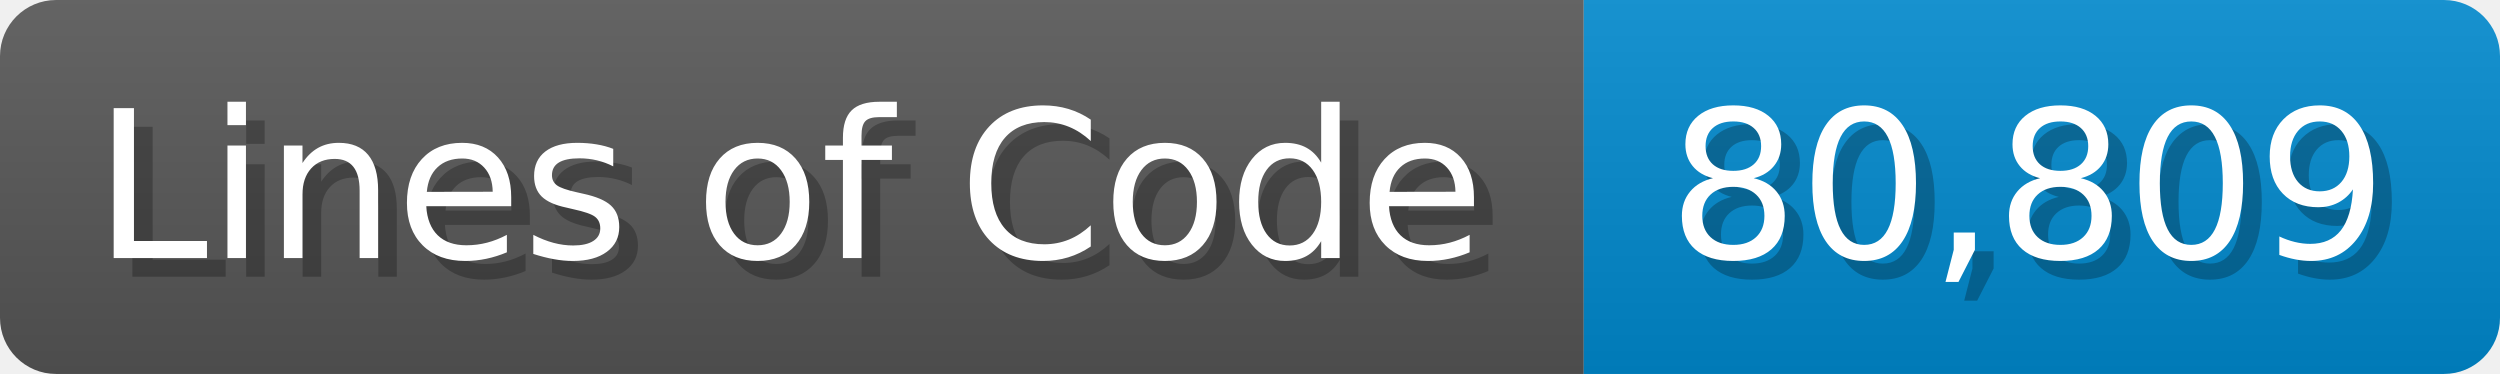
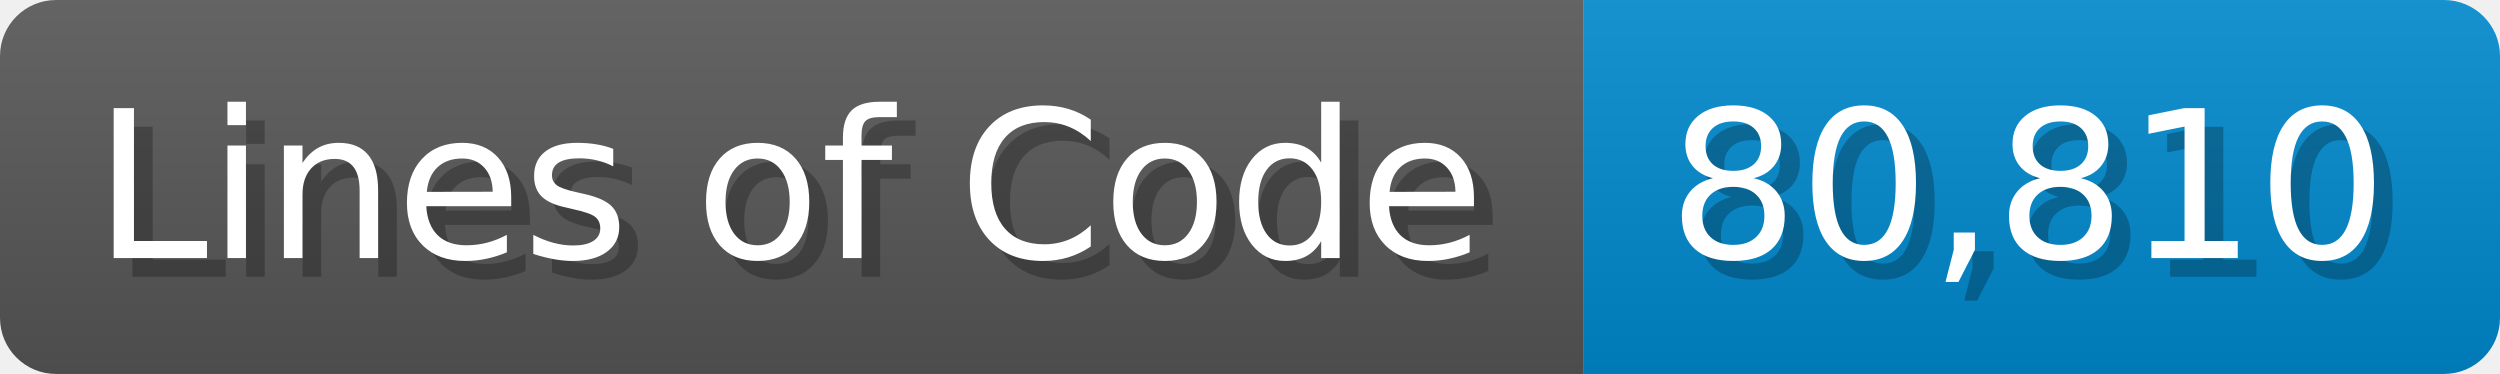
<svg xmlns="http://www.w3.org/2000/svg" width="133.7" height="20" viewBox="0 0 1337 200">
  <linearGradient id="a" x2="0" y2="100%">
    <stop offset="0" stop-opacity=".1" stop-color="#EEE" />
    <stop offset="1" stop-opacity=".1" />
  </linearGradient>
  <mask id="m">
    <rect width="1337" height="200" rx="30" fill="#FFF" />
  </mask>
  <g mask="url(#m)">
    <rect width="847" height="200" fill="#555" />
    <rect width="490" height="200" fill="#08C" x="847" />
    <rect width="1337" height="200" fill="url(#a)" />
  </g>
  <g fill="#fff" text-anchor="start" font-family="Verdana,DejaVu Sans,sans-serif" font-size="110">
    <text x="60" y="148" textLength="747" fill="#000" opacity="0.25">Lines of Code</text>
    <text x="50" y="138" textLength="747">Lines of Code</text>
-     <text x="902" y="148" textLength="390" fill="#000" opacity="0.25">80,809</text>
-     <text x="892" y="138" textLength="390">80,809</text>
+     <text x="902" y="148" textLength="390" fill="#000" opacity="0.25">80,810</text>
+     <text x="892" y="138" textLength="390">80,810</text>
  </g>
</svg>
